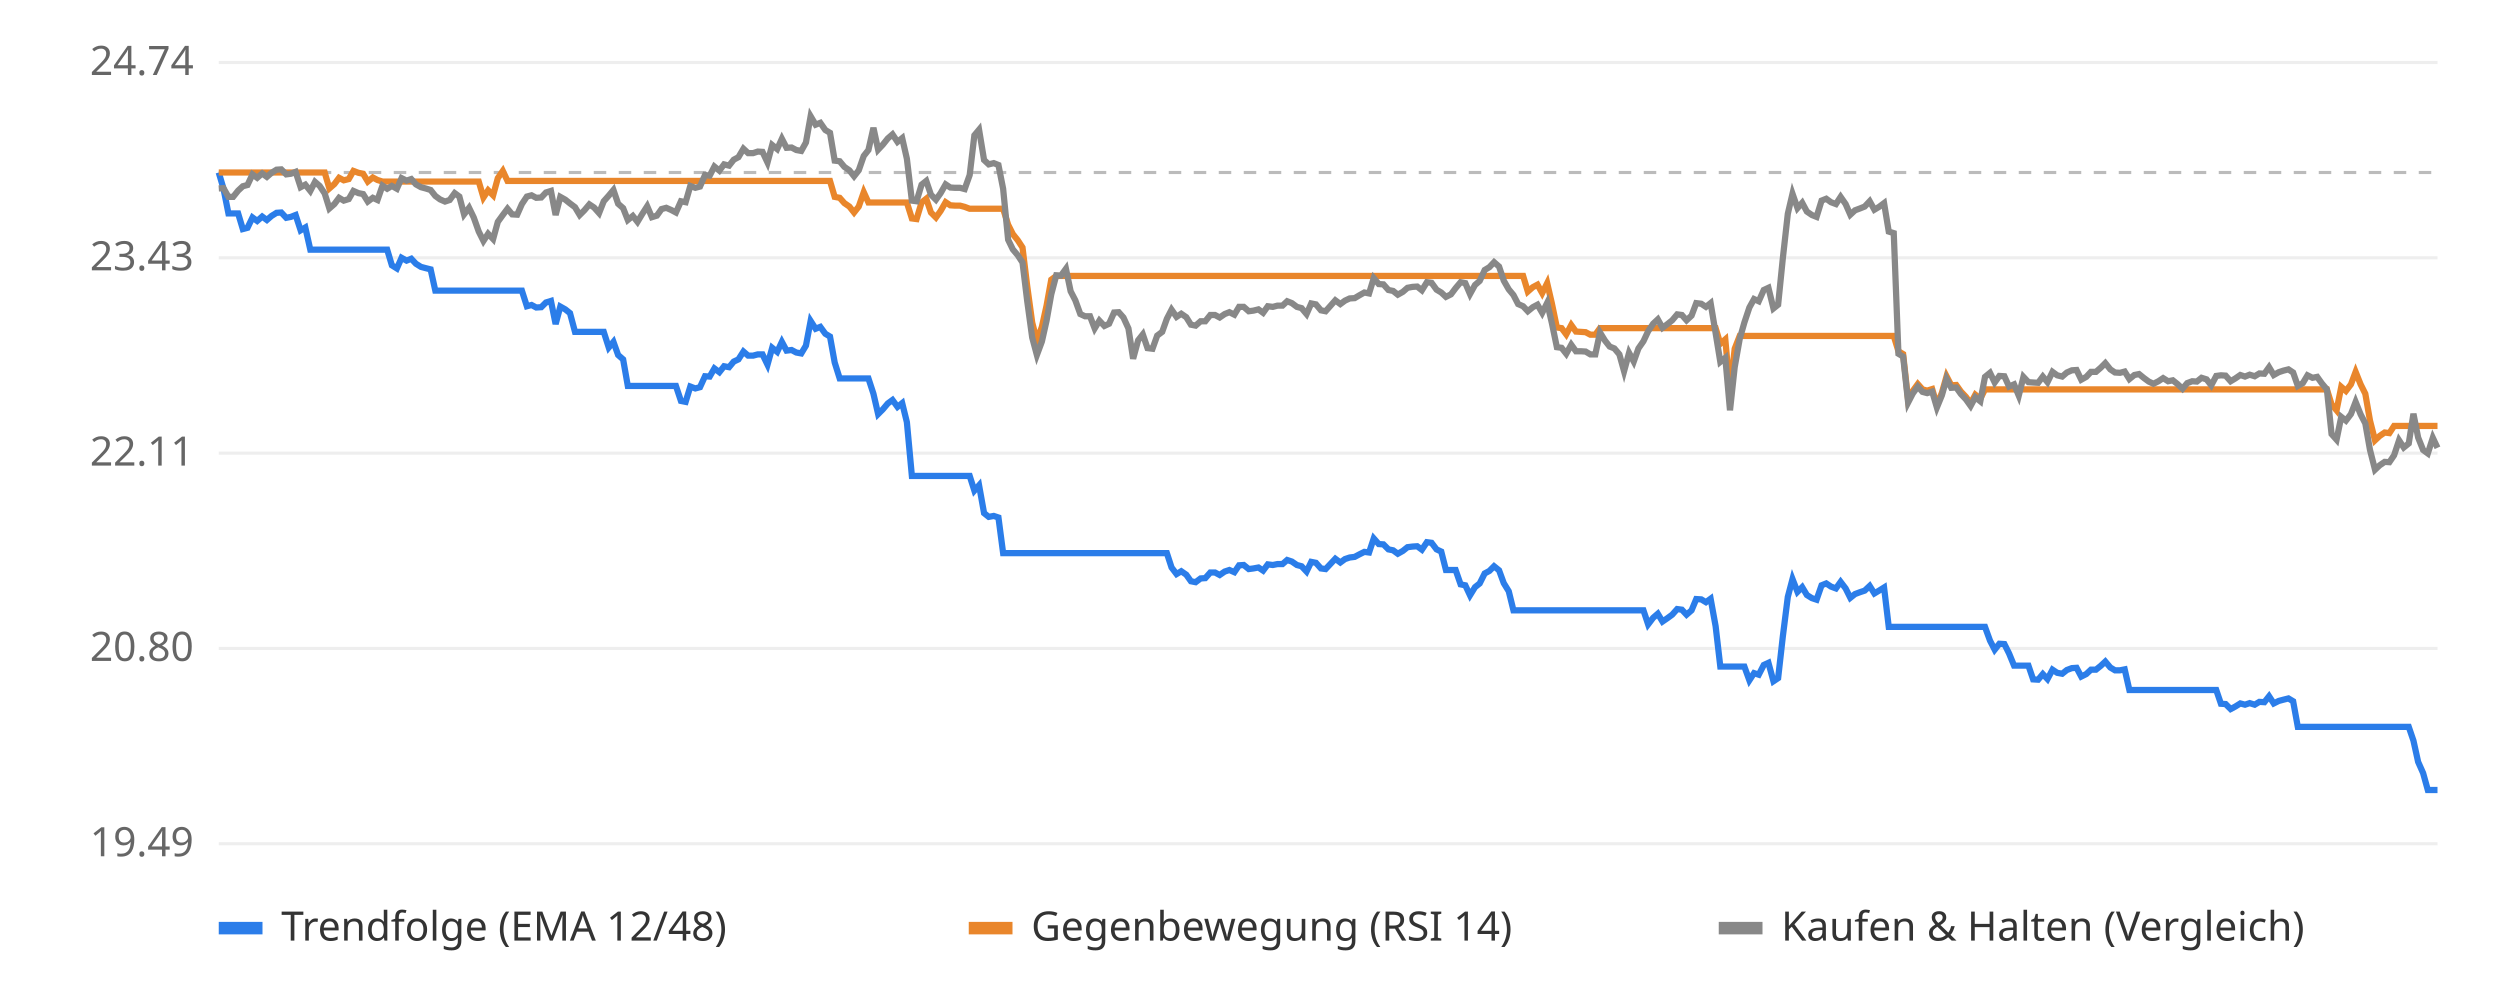
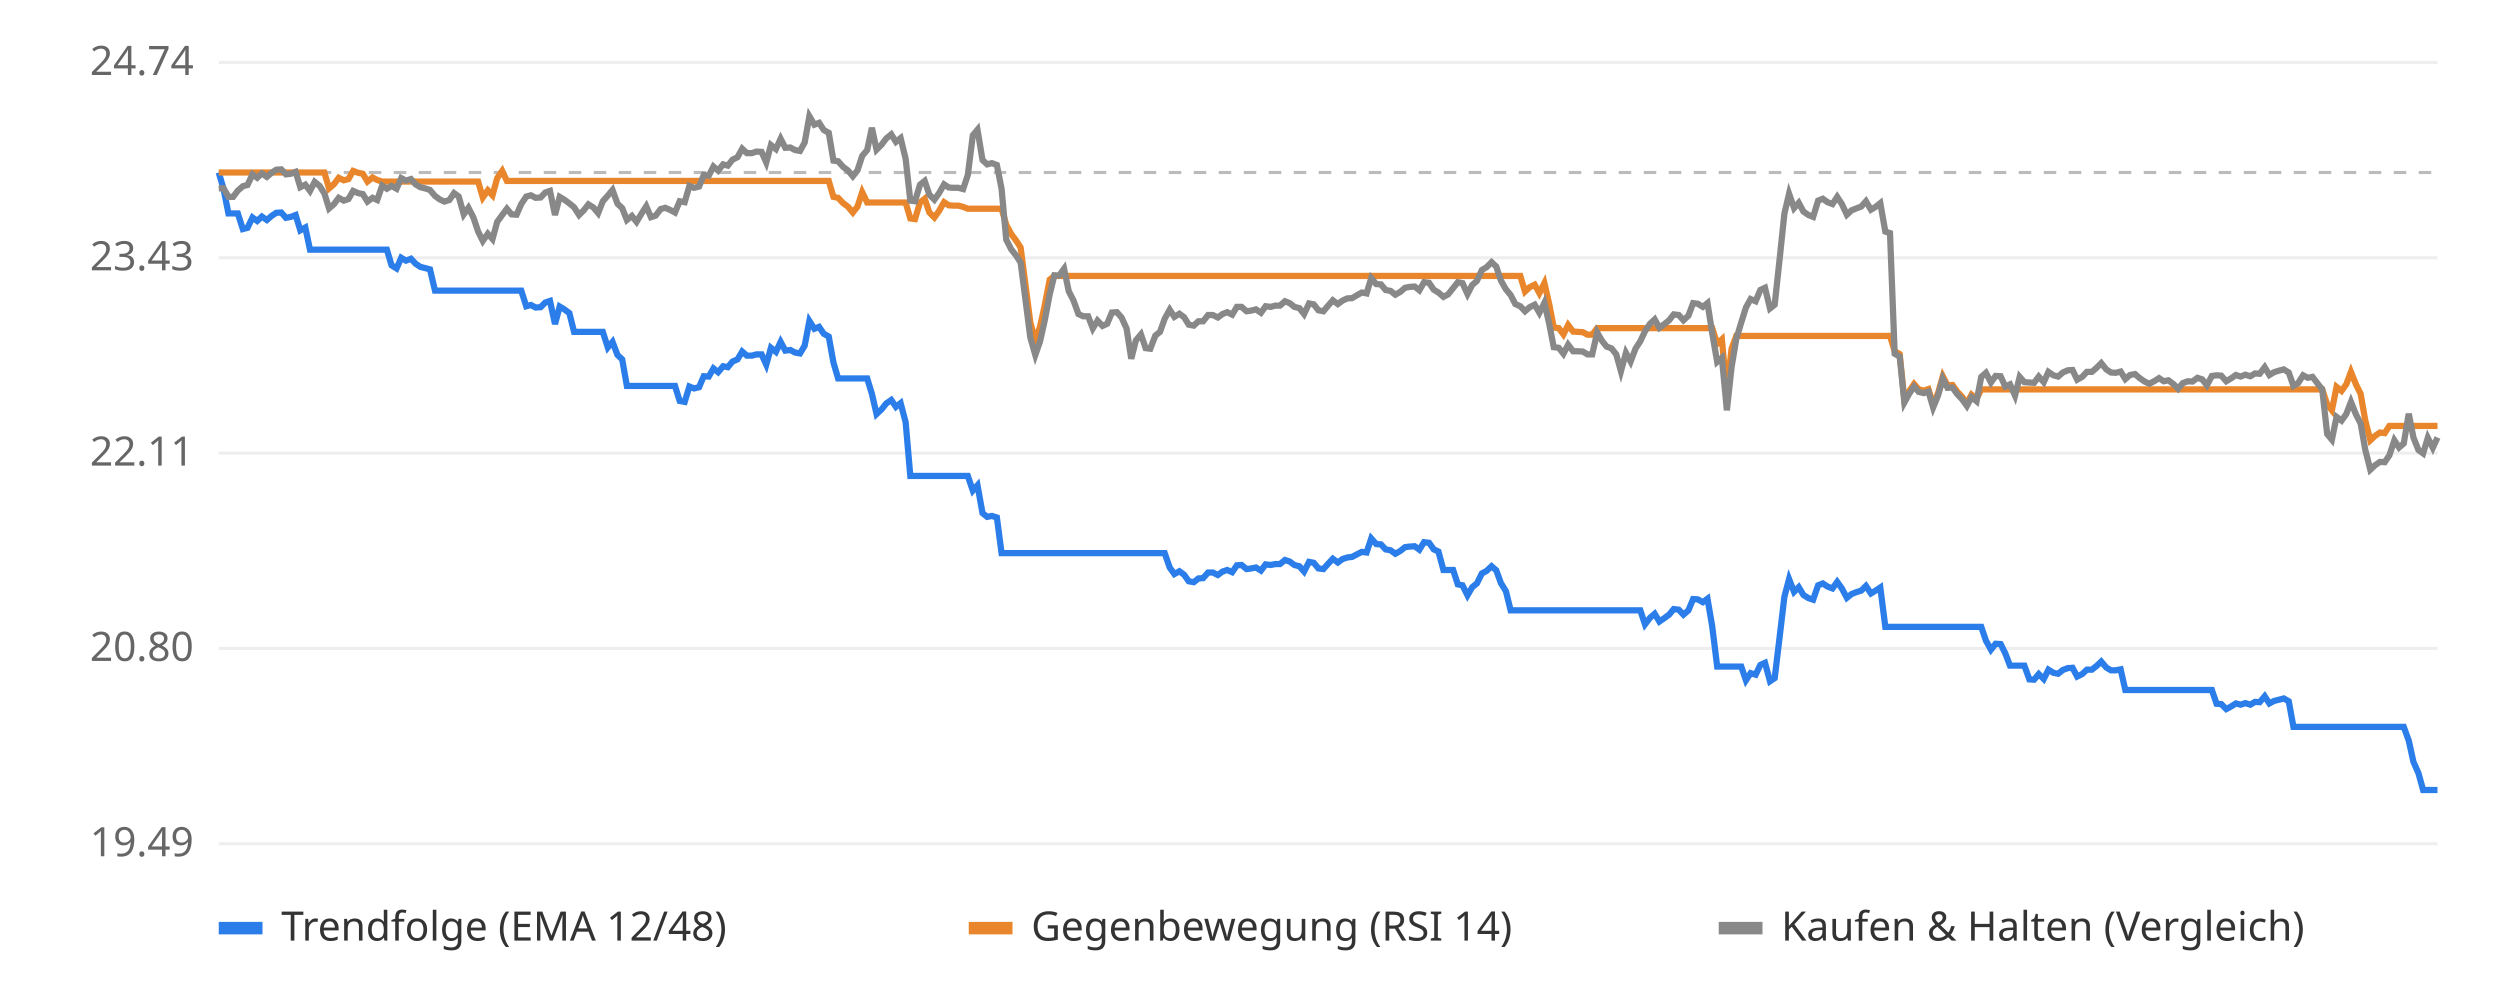
<svg xmlns="http://www.w3.org/2000/svg" viewBox="0 0 800 320" font-family="sans-serif" font-size="13">
  <rect width="800" height="320" fill="#ffffff" />
  <line x1="70" x2="780" y1="270.0" y2="270.0" stroke="#eeeeee" />
  <text x="62" y="274.0" text-anchor="end" fill="#666">19.49</text>
  <line x1="70" x2="780" y1="207.5" y2="207.5" stroke="#eeeeee" />
  <text x="62" y="211.5" text-anchor="end" fill="#666">20.80</text>
  <line x1="70" x2="780" y1="145.0" y2="145.0" stroke="#eeeeee" />
  <text x="62" y="149.0" text-anchor="end" fill="#666">22.11</text>
  <line x1="70" x2="780" y1="82.5" y2="82.5" stroke="#eeeeee" />
  <text x="62" y="86.5" text-anchor="end" fill="#666">23.43</text>
  <line x1="70" x2="780" y1="20.0" y2="20.0" stroke="#eeeeee" />
  <text x="62" y="24.0" text-anchor="end" fill="#666">24.74</text>
  <line x1="70" x2="780" y1="55.2" y2="55.2" stroke="#bbbbbb" stroke-dasharray="4 4" />
-   <polyline points="70.0,55.2 71.5,60.3 73.1,68.3 74.6,68.3 76.2,68.3 77.7,73.3 79.2,72.9 80.8,69.6 82.3,70.7 83.9,69.3 85.4,70.4 86.9,69.1 88.5,68.1 90.0,68.0 91.6,69.7 93.1,69.4 94.6,68.8 96.2,73.7 97.7,72.8 99.3,79.9 100.8,79.9 102.3,79.9 103.9,79.9 105.4,79.9 107.0,79.9 108.5,79.9 110.0,79.9 111.6,79.9 113.1,79.9 114.7,79.9 116.2,79.9 117.7,79.9 119.3,79.9 120.8,79.9 122.4,79.9 123.9,79.9 125.4,84.9 127.0,85.9 128.5,82.5 130.1,83.4 131.6,82.8 133.1,84.4 134.7,85.4 136.2,85.8 137.8,86.2 139.3,93.0 140.8,93.0 142.4,93.0 143.9,93.0 145.5,93.0 147.0,93.0 148.5,93.0 150.1,93.0 151.6,93.0 153.2,93.0 154.7,93.0 156.2,93.0 157.8,93.0 159.3,93.0 160.9,93.0 162.4,93.0 163.9,93.0 165.5,93.0 167.0,93.0 168.6,98.0 170.1,97.6 171.6,98.4 173.2,98.3 174.7,96.8 176.3,96.3 177.8,103.7 179.3,98.1 180.9,99.0 182.4,100.2 184.0,106.2 185.5,106.2 187.0,106.2 188.6,106.2 190.1,106.2 191.7,106.2 193.2,106.2 194.8,111.2 196.3,109.4 197.8,113.6 199.4,115.0 200.9,123.5 202.5,123.5 204.0,123.5 205.5,123.5 207.1,123.5 208.6,123.5 210.2,123.5 211.7,123.5 213.2,123.5 214.8,123.5 216.3,123.5 217.9,128.3 219.4,128.6 220.9,123.7 222.5,124.3 224.0,123.9 225.6,120.4 227.1,120.5 228.6,117.9 230.2,119.1 231.7,117.2 233.3,117.5 234.8,115.7 236.3,115.0 237.9,112.5 239.4,113.8 241.0,113.8 242.5,113.4 244.0,113.4 245.6,116.7 247.1,111.3 248.7,112.6 250.2,109.4 251.7,112.2 253.3,112.0 254.8,112.8 256.4,113.1 257.9,110.6 259.4,102.7 261.0,105.2 262.5,104.6 264.1,106.8 265.6,107.7 267.1,116.0 268.7,121.1 270.2,121.1 271.8,121.1 273.3,121.1 274.8,121.1 276.4,121.1 277.9,121.1 279.5,126.0 281.0,132.5 282.5,131.0 284.1,129.1 285.6,128.0 287.2,130.2 288.7,129.0 290.2,135.1 291.8,152.3 293.3,152.3 294.9,152.3 296.4,152.3 297.9,152.3 299.5,152.3 301.0,152.3 302.6,152.3 304.1,152.3 305.6,152.3 307.2,152.3 308.7,152.3 310.3,152.3 311.8,157.0 313.3,155.3 314.9,164.2 316.4,165.4 318.0,165.1 319.5,165.6 321.0,177.0 322.6,177.0 324.1,177.0 325.7,177.0 327.2,177.0 328.7,177.0 330.3,177.0 331.8,177.0 333.4,177.0 334.9,177.0 336.4,177.0 338.0,177.0 339.5,177.0 341.1,177.0 342.6,177.0 344.1,177.0 345.7,177.0 347.2,177.0 348.8,177.0 350.3,177.0 351.8,177.0 353.4,177.0 354.9,177.0 356.5,177.0 358.0,177.0 359.5,177.0 361.1,177.0 362.6,177.0 364.2,177.0 365.7,177.0 367.2,177.0 368.8,177.0 370.3,177.0 371.9,177.0 373.4,177.0 374.9,181.6 376.5,183.7 378.0,182.8 379.6,183.9 381.1,186.0 382.6,186.3 384.2,185.1 385.7,185.0 387.3,183.2 388.8,183.2 390.3,184.0 391.9,182.9 393.4,182.4 395.0,183.1 396.5,180.9 398.0,180.8 399.6,182.1 401.1,181.9 402.7,181.6 404.2,182.6 405.7,180.6 407.3,180.8 408.8,180.5 410.4,180.5 411.9,179.2 413.4,179.7 415.0,180.8 416.5,181.2 418.1,182.9 419.6,179.8 421.1,180.1 422.7,181.9 424.2,182.1 425.8,180.4 427.3,178.8 428.9,180.0 430.4,178.9 431.9,178.4 433.5,178.2 435.0,177.4 436.6,176.6 438.1,176.8 439.6,172.3 441.2,174.1 442.7,174.2 444.3,175.8 445.8,176.1 447.3,177.2 448.9,176.3 450.4,175.1 452.0,174.9 453.5,174.8 455.0,175.9 456.6,173.5 458.1,173.7 459.7,175.8 461.2,176.5 462.7,182.4 464.3,182.4 465.8,182.4 467.4,187.0 468.9,187.3 470.4,190.5 472.0,187.9 473.5,186.7 475.1,183.5 476.6,182.7 478.1,181.2 479.7,182.5 481.2,186.6 482.8,189.2 484.3,195.3 485.8,195.3 487.4,195.3 488.9,195.3 490.5,195.3 492.0,195.3 493.5,195.3 495.1,195.3 496.6,195.3 498.2,195.3 499.7,195.3 501.2,195.3 502.8,195.3 504.3,195.3 505.9,195.3 507.4,195.3 508.9,195.3 510.5,195.3 512.0,195.3 513.6,195.3 515.1,195.3 516.6,195.3 518.2,195.3 519.7,195.3 521.3,195.3 522.8,195.3 524.3,195.3 525.9,195.3 527.4,199.8 529.0,197.7 530.5,196.4 532.0,198.9 533.6,197.8 535.1,196.7 536.7,194.9 538.2,195.1 539.7,196.7 541.3,195.3 542.8,191.7 544.4,191.8 545.9,192.7 547.4,191.6 549.0,200.4 550.5,213.3 552.1,213.3 553.6,213.3 555.1,213.3 556.7,213.3 558.2,213.3 559.8,217.7 561.3,215.4 562.8,215.9 564.4,212.8 565.9,212.1 567.5,218.0 569.0,217.0 570.5,203.7 572.1,191.0 573.6,185.3 575.2,189.4 576.7,187.9 578.2,190.4 579.8,191.4 581.3,191.9 582.9,187.3 584.4,186.7 585.9,187.7 587.5,188.3 589.0,186.2 590.6,188.3 592.1,191.3 593.6,190.1 595.2,189.5 596.7,189.0 598.3,187.5 599.8,189.9 601.3,189.0 602.9,188.0 604.4,200.6 606.0,200.6 607.5,200.6 609.0,200.6 610.6,200.6 612.1,200.6 613.7,200.6 615.2,200.6 616.7,200.6 618.3,200.6 619.8,200.6 621.4,200.6 622.9,200.6 624.4,200.6 626.0,200.6 627.5,200.6 629.1,200.6 630.6,200.6 632.1,200.6 633.7,200.6 635.2,200.6 636.8,205.0 638.3,207.9 639.8,206.0 641.4,206.1 642.9,209.1 644.5,213.0 646.0,213.0 647.5,213.0 649.1,213.0 650.6,217.4 652.2,217.5 653.7,215.7 655.2,217.3 656.8,214.3 658.3,215.3 659.9,215.6 661.4,214.4 663.0,213.8 664.5,213.7 666.0,216.5 667.6,215.7 669.1,214.3 670.7,214.3 672.2,213.1 673.7,211.7 675.3,213.6 676.8,214.5 678.4,214.5 679.9,214.2 681.4,220.8 683.0,220.8 684.5,220.8 686.1,220.8 687.6,220.8 689.1,220.8 690.7,220.8 692.2,220.8 693.8,220.8 695.3,220.8 696.8,220.8 698.4,220.8 699.9,220.8 701.5,220.8 703.0,220.8 704.5,220.8 706.1,220.8 707.6,220.8 709.2,220.8 710.7,225.2 712.2,225.3 713.8,226.9 715.3,226.1 716.9,225.1 718.4,225.5 719.9,225.0 721.5,225.5 723.0,224.6 724.6,224.7 726.1,222.8 727.6,225.1 729.2,224.3 730.7,223.9 732.3,223.5 733.8,224.4 735.3,232.6 736.9,232.6 738.4,232.6 740.0,232.6 741.5,232.6 743.0,232.6 744.6,232.6 746.1,232.6 747.7,232.6 749.2,232.6 750.7,232.6 752.3,232.6 753.8,232.6 755.4,232.6 756.9,232.6 758.4,232.6 760.0,232.6 761.5,232.6 763.1,232.6 764.6,232.6 766.1,232.6 767.7,232.6 769.2,232.6 770.8,232.6 772.3,237.0 773.8,243.8 775.4,247.4 776.9,252.8 778.5,252.8 780.0,252.8" fill="none" stroke="#2b7de9" stroke-width="2" />
-   <polyline points="70.0,55.2 71.5,55.2 73.1,55.2 74.6,55.2 76.2,55.2 77.7,55.2 79.2,55.2 80.8,55.2 82.3,55.2 83.9,55.2 85.4,55.2 86.9,55.2 88.5,55.2 90.0,55.2 91.6,55.2 93.1,55.2 94.6,55.2 96.2,55.2 97.7,55.2 99.3,55.2 100.8,55.2 102.3,55.2 103.9,55.2 105.4,60.3 107.0,58.9 108.5,56.9 110.0,57.7 111.6,57.3 113.1,54.7 114.7,55.3 116.2,55.6 117.7,58.1 119.3,56.8 120.8,57.6 122.4,58.1 123.9,58.1 125.4,58.1 127.0,58.1 128.5,58.1 130.1,58.1 131.6,58.1 133.1,58.1 134.7,58.1 136.2,58.1 137.8,58.1 139.3,58.1 140.8,58.1 142.4,58.1 143.9,58.1 145.5,58.1 147.0,58.1 148.5,58.1 150.1,58.1 151.6,58.1 153.2,58.1 154.7,63.2 156.2,60.9 157.8,62.5 159.3,57.0 160.9,54.7 162.4,57.9 163.9,57.9 165.5,57.9 167.0,57.9 168.6,57.9 170.1,57.9 171.6,57.9 173.2,57.9 174.7,57.9 176.3,57.9 177.8,57.9 179.3,57.9 180.9,57.9 182.4,57.9 184.0,57.9 185.5,57.9 187.0,57.9 188.6,57.9 190.1,57.9 191.7,57.9 193.2,57.9 194.8,57.9 196.3,57.9 197.8,57.9 199.4,57.9 200.9,57.9 202.5,57.9 204.0,57.9 205.5,57.9 207.1,57.9 208.6,57.9 210.2,57.9 211.7,57.9 213.2,57.9 214.8,57.9 216.3,57.9 217.9,57.9 219.4,57.9 220.9,57.9 222.5,57.9 224.0,57.9 225.6,57.9 227.1,57.9 228.6,57.9 230.2,57.9 231.7,57.9 233.3,57.9 234.8,57.9 236.3,57.9 237.9,57.9 239.4,57.9 241.0,57.9 242.5,57.9 244.0,57.9 245.6,57.9 247.1,57.9 248.7,57.9 250.2,57.9 251.7,57.9 253.3,57.9 254.8,57.9 256.4,57.9 257.9,57.9 259.4,57.9 261.0,57.9 262.5,57.9 264.1,57.9 265.6,57.9 267.1,63.0 268.7,63.3 270.2,65.0 271.8,66.1 273.3,68.0 274.8,66.1 276.4,61.5 277.9,64.8 279.5,64.8 281.0,64.8 282.5,64.8 284.1,64.8 285.6,64.8 287.2,64.8 288.7,64.8 290.2,64.8 291.8,69.9 293.3,70.1 294.9,64.8 296.4,63.6 297.9,68.0 299.5,69.6 301.0,67.5 302.6,64.7 304.1,65.7 305.6,65.8 307.2,65.8 308.7,66.2 310.3,66.8 311.8,66.8 313.3,66.8 314.9,66.8 316.4,66.8 318.0,66.8 319.5,66.8 321.0,66.8 322.6,71.9 324.1,74.9 325.7,76.9 327.2,79.2 328.7,91.5 330.3,103.2 331.8,109.0 333.4,104.6 334.9,97.8 336.4,89.5 338.0,88.3 339.5,88.3 341.1,88.3 342.6,88.3 344.1,88.3 345.7,88.3 347.2,88.3 348.8,88.3 350.3,88.3 351.8,88.3 353.4,88.3 354.9,88.3 356.5,88.3 358.0,88.3 359.5,88.3 361.1,88.3 362.6,88.3 364.2,88.3 365.7,88.3 367.2,88.3 368.8,88.3 370.3,88.3 371.9,88.3 373.4,88.3 374.9,88.3 376.5,88.3 378.0,88.3 379.6,88.3 381.1,88.3 382.6,88.3 384.2,88.3 385.7,88.3 387.3,88.3 388.8,88.3 390.3,88.3 391.9,88.3 393.4,88.3 395.0,88.3 396.5,88.3 398.0,88.3 399.6,88.3 401.1,88.3 402.7,88.3 404.2,88.3 405.7,88.3 407.3,88.3 408.8,88.3 410.4,88.3 411.9,88.3 413.4,88.3 415.0,88.3 416.5,88.3 418.1,88.3 419.6,88.3 421.1,88.3 422.7,88.3 424.2,88.3 425.8,88.3 427.3,88.3 428.9,88.3 430.4,88.3 431.9,88.3 433.5,88.3 435.0,88.3 436.6,88.3 438.1,88.3 439.6,88.3 441.2,88.3 442.7,88.3 444.3,88.3 445.8,88.3 447.3,88.3 448.9,88.3 450.4,88.3 452.0,88.3 453.5,88.3 455.0,88.3 456.6,88.3 458.1,88.3 459.7,88.3 461.2,88.3 462.7,88.3 464.3,88.3 465.8,88.3 467.4,88.3 468.9,88.3 470.4,88.3 472.0,88.3 473.5,88.3 475.1,88.3 476.6,88.3 478.1,88.3 479.7,88.3 481.2,88.3 482.8,88.3 484.3,88.3 485.8,88.3 487.4,88.3 488.9,93.3 490.5,91.9 492.0,91.1 493.5,93.8 495.1,90.6 496.6,97.1 498.2,104.8 499.7,105.0 501.2,107.0 502.8,104.0 504.3,106.1 505.9,106.2 507.4,106.3 508.9,107.1 510.5,107.1 512.0,105.0 513.6,105.0 515.1,105.0 516.6,105.0 518.2,105.0 519.7,105.0 521.3,105.0 522.8,105.0 524.3,105.0 525.9,105.0 527.4,105.0 529.0,105.0 530.5,105.0 532.0,105.0 533.6,105.0 535.1,105.0 536.7,105.0 538.2,105.0 539.7,105.0 541.3,105.0 542.8,105.0 544.4,105.0 545.9,105.0 547.4,105.0 549.0,105.0 550.5,110.0 552.1,108.6 553.6,125.5 555.1,111.6 556.7,107.5 558.2,107.5 559.8,107.5 561.3,107.5 562.8,107.5 564.4,107.5 565.9,107.5 567.5,107.5 569.0,107.5 570.5,107.5 572.1,107.5 573.6,107.5 575.2,107.5 576.7,107.5 578.2,107.5 579.8,107.5 581.3,107.5 582.9,107.5 584.4,107.5 585.9,107.5 587.5,107.5 589.0,107.5 590.6,107.5 592.1,107.5 593.6,107.5 595.2,107.5 596.7,107.5 598.3,107.5 599.8,107.5 601.3,107.5 602.9,107.5 604.4,107.5 606.0,107.5 607.5,112.4 609.0,113.3 610.6,128.0 612.1,125.1 613.7,122.9 615.2,124.6 616.7,125.0 618.3,124.5 619.8,129.6 621.4,125.7 622.9,120.4 624.4,123.3 626.0,123.2 627.5,125.3 629.1,127.0 630.6,129.1 632.1,126.3 633.7,127.6 635.2,124.6 636.8,124.6 638.3,124.6 639.8,124.6 641.4,124.6 642.9,124.6 644.5,124.6 646.0,124.6 647.5,124.6 649.1,124.6 650.6,124.6 652.2,124.6 653.7,124.6 655.2,124.6 656.8,124.6 658.3,124.6 659.9,124.6 661.4,124.6 663.0,124.6 664.5,124.6 666.0,124.6 667.6,124.6 669.1,124.6 670.7,124.6 672.2,124.6 673.7,124.6 675.3,124.6 676.8,124.6 678.4,124.6 679.9,124.6 681.4,124.6 683.0,124.6 684.5,124.6 686.1,124.6 687.6,124.6 689.1,124.6 690.7,124.6 692.2,124.6 693.8,124.6 695.3,124.6 696.8,124.6 698.4,124.6 699.9,124.6 701.5,124.6 703.0,124.6 704.5,124.6 706.1,124.6 707.6,124.6 709.2,124.6 710.7,124.6 712.2,124.6 713.8,124.6 715.3,124.6 716.9,124.6 718.4,124.6 719.9,124.6 721.5,124.6 723.0,124.6 724.6,124.6 726.1,124.6 727.6,124.6 729.2,124.6 730.7,124.6 732.3,124.6 733.8,124.6 735.3,124.6 736.9,124.6 738.4,124.6 740.0,124.6 741.5,124.6 743.0,124.6 744.6,124.6 746.1,129.4 747.7,131.3 749.2,123.8 750.7,125.1 752.3,123.0 753.8,119.0 755.4,123.0 756.9,126.0 758.4,134.6 760.0,140.9 761.5,139.5 763.1,138.4 764.6,138.6 766.1,136.3 767.7,136.3 769.2,136.3 770.8,136.3 772.3,136.3 773.8,136.3 775.4,136.3 776.9,136.3 778.5,136.3 780.0,136.3" fill="none" stroke="#e9862b" stroke-width="2" />
-   <polyline points="70.0,60.3 71.5,60.2 73.1,63.0 74.6,63.0 76.2,61.0 77.7,59.6 79.2,59.2 80.8,55.8 82.3,56.9 83.9,55.5 85.4,56.6 86.9,55.3 88.5,54.3 90.0,54.2 91.6,55.8 93.1,55.6 94.6,55.0 96.2,59.9 97.7,59.1 99.3,61.1 100.8,58.2 102.3,59.5 103.9,61.9 105.4,66.7 107.0,65.3 108.5,63.3 110.0,64.2 111.6,63.7 113.1,61.1 114.7,61.8 116.2,62.1 117.7,64.5 119.3,63.3 120.8,64.0 122.4,59.4 123.9,60.4 125.4,59.5 127.0,60.4 128.5,57.0 130.1,57.8 131.6,57.3 133.1,59.0 134.7,59.9 136.2,60.3 137.8,60.8 139.3,62.7 140.8,63.8 142.4,64.5 143.9,64.0 145.5,61.8 147.0,62.9 148.5,68.6 150.1,66.5 151.6,69.6 153.2,74.1 154.7,77.1 156.2,74.8 157.8,76.5 159.3,71.0 160.9,68.8 162.4,66.8 163.9,68.6 165.5,68.7 167.0,65.3 168.6,62.9 170.1,62.5 171.6,63.3 173.2,63.2 174.7,61.6 176.3,61.1 177.8,68.8 179.3,63.0 180.9,63.9 182.4,65.1 184.0,66.3 185.5,68.8 187.0,67.3 188.6,65.4 190.1,66.4 191.7,68.2 193.2,64.4 194.8,62.6 196.3,60.8 197.8,65.2 199.4,66.6 200.9,70.4 202.5,69.1 204.0,71.0 205.5,68.5 207.1,66.0 208.6,69.5 210.2,69.0 211.7,66.9 213.2,66.5 214.8,67.2 216.3,68.0 217.9,64.4 219.4,64.7 220.9,59.5 222.5,60.1 224.0,59.7 225.6,56.0 227.1,56.2 228.6,53.3 230.2,54.6 231.7,52.6 233.3,53.0 234.8,51.1 236.3,50.3 237.9,47.6 239.4,49.0 241.0,49.0 242.5,48.5 244.0,48.6 245.6,52.0 247.1,46.4 248.7,47.7 250.2,44.4 251.7,47.3 253.3,47.2 254.8,48.0 256.4,48.3 257.9,45.6 259.4,37.2 261.0,39.9 262.5,39.3 264.1,41.6 265.6,42.5 267.1,51.4 268.7,51.6 270.2,53.4 271.8,54.5 273.3,56.4 274.8,54.5 276.4,49.9 277.9,48.0 279.5,40.9 281.0,47.9 282.5,46.3 284.1,44.3 285.6,43.0 287.2,45.4 288.7,44.2 290.2,50.8 291.8,64.2 293.3,64.4 294.9,59.1 296.4,57.9 297.9,62.3 299.5,63.9 301.0,61.8 302.6,59.0 304.1,60.0 305.6,60.1 307.2,60.1 308.7,60.5 310.3,56.0 311.8,43.3 313.3,41.5 314.9,51.2 316.4,52.6 318.0,52.2 319.5,52.8 321.0,60.4 322.6,76.7 324.1,79.8 325.7,81.7 327.2,84.0 328.7,96.3 330.3,108.0 331.8,113.6 333.4,109.3 334.9,102.6 336.4,94.2 338.0,88.1 339.5,88.2 341.1,86.0 342.6,93.2 344.1,96.1 345.7,100.5 347.2,101.2 348.8,101.2 350.3,105.1 351.8,102.6 353.4,104.3 354.9,103.6 356.5,100.0 358.0,99.9 359.5,101.6 361.1,105.1 362.6,114.8 364.2,108.9 365.7,107.0 367.2,111.4 368.8,111.6 370.3,107.4 371.9,106.2 373.4,102.0 374.9,99.1 376.5,101.4 378.0,100.4 379.6,101.5 381.1,103.9 382.6,104.2 384.2,102.8 385.7,102.8 387.3,100.8 388.8,100.8 390.3,101.6 391.9,100.5 393.4,99.9 395.0,100.7 396.5,98.2 398.0,98.2 399.6,99.6 401.1,99.4 402.7,99.0 404.2,100.1 405.7,98.0 407.3,98.2 408.8,97.8 410.4,97.8 411.9,96.4 413.4,97.0 415.0,98.2 416.5,98.6 418.1,100.5 419.6,97.1 421.1,97.4 422.7,99.3 424.2,99.6 425.8,97.8 427.3,96.1 428.9,97.3 430.4,96.2 431.9,95.5 433.5,95.4 435.0,94.5 436.6,93.6 438.1,93.9 439.6,89.0 441.2,90.9 442.7,91.0 444.3,92.8 445.8,93.1 447.3,94.3 448.9,93.4 450.4,92.1 452.0,91.8 453.5,91.7 455.0,92.9 456.6,90.3 458.1,90.5 459.7,92.7 461.2,93.6 462.7,95.0 464.3,94.2 465.8,92.2 467.4,90.3 468.9,90.6 470.4,94.1 472.0,91.2 473.5,89.9 475.1,86.4 476.6,85.5 478.1,83.9 479.7,85.3 481.2,89.8 482.8,92.6 484.3,94.4 485.8,97.3 487.4,98.0 488.9,99.6 490.5,98.3 492.0,97.5 493.5,100.1 495.1,96.9 496.6,103.4 498.2,111.1 499.7,111.3 501.2,113.2 502.8,110.3 504.3,112.4 505.9,112.4 507.4,112.5 508.9,113.4 510.5,113.4 512.0,106.4 513.6,109.0 515.1,110.9 516.6,111.5 518.2,113.4 519.7,118.8 521.3,112.9 522.8,115.7 524.3,111.5 525.9,109.2 527.4,106.0 529.0,103.6 530.5,102.2 532.0,104.9 533.6,103.7 535.1,102.5 536.7,100.6 538.2,100.8 539.7,102.5 541.3,101.0 542.8,97.0 544.4,97.2 545.9,98.2 547.4,97.0 549.0,106.6 550.5,115.8 552.1,114.5 553.6,131.3 555.1,117.5 556.7,108.5 558.2,103.2 559.8,98.4 561.3,95.7 562.8,96.4 564.4,92.8 565.9,92.1 567.5,98.7 569.0,97.5 570.5,82.7 572.1,68.4 573.6,62.0 575.2,66.6 576.7,64.9 578.2,67.7 579.8,68.8 581.3,69.4 582.9,64.2 584.4,63.6 585.9,64.7 587.5,65.3 589.0,63.0 590.6,65.3 592.1,68.7 593.6,67.3 595.2,66.7 596.7,66.1 598.3,64.4 599.8,67.1 601.3,66.2 602.9,65.0 604.4,74.1 606.0,74.6 607.5,113.2 609.0,114.1 610.6,128.8 612.1,125.9 613.7,123.7 615.2,125.4 616.7,125.8 618.3,125.3 619.8,130.4 621.4,126.5 622.9,121.2 624.4,124.1 626.0,124.0 627.5,126.1 629.1,127.8 630.6,129.9 632.1,127.1 633.7,128.4 635.2,120.6 636.8,119.3 638.3,122.4 639.8,120.3 641.4,120.4 642.9,123.7 644.5,123.0 646.0,126.6 647.5,120.6 649.1,122.3 650.6,122.4 652.2,122.5 653.7,120.5 655.2,122.3 656.8,119.0 658.3,120.1 659.9,120.5 661.4,119.2 663.0,118.5 664.5,118.4 666.0,121.5 667.6,120.6 669.1,119.0 670.7,119.0 672.2,117.7 673.7,116.2 675.3,118.2 676.8,119.2 678.4,119.3 679.9,118.9 681.4,121.3 683.0,120.0 684.5,119.7 686.1,121.0 687.6,122.1 689.1,122.8 690.7,122.0 692.2,121.0 693.8,122.0 695.3,121.7 696.8,122.9 698.4,124.4 699.9,122.6 701.5,122.0 703.0,122.1 704.5,120.9 706.1,121.4 707.6,123.3 709.2,120.3 710.7,120.1 712.2,120.2 713.8,122.0 715.3,121.1 716.9,120.0 718.4,120.5 719.9,119.9 721.5,120.4 723.0,119.5 724.6,119.6 726.1,117.5 727.6,120.0 729.2,119.1 730.7,118.6 732.3,118.2 733.8,119.2 735.3,123.5 736.9,122.6 738.4,120.1 740.0,120.9 741.5,120.6 743.0,122.7 744.6,124.6 746.1,138.9 747.7,140.7 749.2,133.4 750.7,134.6 752.3,132.5 753.8,128.6 755.4,132.6 756.9,135.5 758.4,144.0 760.0,150.3 761.5,148.9 763.1,147.8 764.6,147.9 766.1,145.7 767.7,140.9 769.2,143.2 770.8,141.9 772.3,132.4 773.8,140.0 775.4,144.0 776.9,145.1 778.5,140.1 780.0,143.3" fill="none" stroke="#888888" stroke-width="2" />
+   <polyline points="70.0,55.2 71.5,60.3 73.1,68.3 74.6,68.3 76.1,68.3 77.7,73.3 79.2,72.9 80.8,69.6 82.3,70.7 83.8,69.3 85.4,70.4 86.9,69.1 88.4,68.1 90.0,68.0 91.5,69.7 93.1,69.4 94.6,68.8 96.1,73.7 97.7,72.8 99.2,79.9 100.7,79.9 102.3,79.9 103.8,79.9 105.3,79.9 106.9,79.9 108.4,79.9 110.0,79.9 111.5,79.9 113.0,79.9 114.6,79.9 116.1,79.9 117.6,79.9 119.2,79.9 120.7,79.9 122.3,79.9 123.8,79.9 125.3,84.9 126.9,85.9 128.4,82.5 129.9,83.4 131.5,82.8 133.0,84.4 134.5,85.4 136.1,85.8 137.6,86.2 139.2,93.0 140.7,93.0 142.2,93.0 143.8,93.0 145.3,93.0 146.8,93.0 148.4,93.0 149.9,93.0 151.5,93.0 153.0,93.0 154.5,93.0 156.1,93.0 157.6,93.0 159.1,93.0 160.7,93.0 162.2,93.0 163.7,93.0 165.3,93.0 166.8,93.0 168.4,98.0 169.9,97.6 171.4,98.4 173.0,98.3 174.5,96.8 176.0,96.3 177.6,103.7 179.1,98.1 180.6,99.0 182.2,100.2 183.7,106.2 185.3,106.2 186.8,106.2 188.3,106.2 189.9,106.2 191.4,106.2 192.9,106.2 194.5,111.2 196.0,109.4 197.6,113.6 199.1,115.0 200.6,123.5 202.2,123.5 203.7,123.5 205.2,123.5 206.8,123.5 208.3,123.5 209.8,123.5 211.4,123.5 212.9,123.5 214.5,123.5 216.0,123.5 217.5,128.3 219.1,128.6 220.6,123.7 222.1,124.3 223.7,123.9 225.2,120.4 226.8,120.5 228.3,117.9 229.8,119.1 231.4,117.2 232.9,117.5 234.4,115.7 236.0,115.0 237.5,112.5 239.0,113.8 240.6,113.8 242.1,113.4 243.7,113.4 245.2,116.7 246.7,111.3 248.3,112.6 249.8,109.4 251.3,112.2 252.9,112.0 254.4,112.8 256.0,113.1 257.5,110.6 259.0,102.7 260.6,105.2 262.1,104.6 263.6,106.8 265.2,107.7 266.7,116.0 268.2,121.1 269.8,121.1 271.3,121.1 272.9,121.1 274.4,121.1 275.9,121.1 277.5,121.1 279.0,126.0 280.5,132.5 282.1,131.0 283.6,129.1 285.2,128.0 286.7,130.2 288.2,129.0 289.8,135.1 291.3,152.3 292.8,152.3 294.4,152.3 295.9,152.3 297.4,152.3 299.0,152.3 300.5,152.3 302.1,152.3 303.6,152.3 305.1,152.3 306.7,152.3 308.2,152.3 309.7,152.3 311.3,157.0 312.8,155.3 314.4,164.2 315.9,165.4 317.4,165.1 319.0,165.6 320.5,177.0 322.0,177.0 323.6,177.0 325.1,177.0 326.6,177.0 328.2,177.0 329.7,177.0 331.3,177.0 332.8,177.0 334.3,177.0 335.9,177.0 337.4,177.0 338.9,177.0 340.5,177.0 342.0,177.0 343.5,177.0 345.1,177.0 346.6,177.0 348.2,177.0 349.7,177.0 351.2,177.0 352.8,177.0 354.3,177.0 355.8,177.0 357.4,177.0 358.9,177.0 360.5,177.0 362.0,177.0 363.5,177.0 365.1,177.0 366.6,177.0 368.1,177.0 369.7,177.0 371.2,177.0 372.7,177.0 374.3,181.6 375.8,183.7 377.4,182.8 378.9,183.9 380.4,186.0 382.0,186.3 383.5,185.1 385.0,185.0 386.6,183.2 388.1,183.2 389.7,184.0 391.2,182.9 392.7,182.4 394.3,183.1 395.8,180.9 397.3,180.8 398.9,182.1 400.4,181.9 401.9,181.6 403.5,182.6 405.0,180.6 406.6,180.8 408.1,180.5 409.6,180.5 411.2,179.2 412.7,179.7 414.2,180.8 415.8,181.2 417.3,182.9 418.9,179.8 420.4,180.1 421.9,181.9 423.5,182.1 425.0,180.4 426.5,178.8 428.1,180.0 429.6,178.9 431.1,178.4 432.7,178.2 434.2,177.4 435.8,176.6 437.3,176.8 438.8,172.3 440.4,174.1 441.9,174.2 443.4,175.8 445.0,176.1 446.5,177.2 448.1,176.3 449.6,175.1 451.1,174.9 452.7,174.8 454.2,175.9 455.7,173.5 457.3,173.7 458.8,175.8 460.3,176.5 461.9,182.4 463.4,182.4 465.0,182.4 466.5,187.0 468.0,187.3 469.6,190.5 471.1,187.9 472.6,186.7 474.2,183.5 475.7,182.7 477.3,181.2 478.8,182.5 480.3,186.6 481.9,189.2 483.4,195.3 484.9,195.3 486.5,195.3 488.0,195.3 489.5,195.3 491.1,195.3 492.6,195.3 494.2,195.3 495.7,195.3 497.2,195.3 498.8,195.3 500.3,195.3 501.8,195.3 503.4,195.3 504.9,195.3 506.5,195.3 508.0,195.3 509.5,195.3 511.1,195.3 512.6,195.3 514.1,195.3 515.7,195.3 517.2,195.3 518.7,195.3 520.3,195.3 521.8,195.3 523.4,195.3 524.9,195.3 526.4,199.8 528.0,197.7 529.5,196.4 531.0,198.9 532.6,197.8 534.1,196.7 535.6,194.9 537.2,195.1 538.7,196.7 540.3,195.3 541.8,191.7 543.3,191.8 544.9,192.7 546.4,191.6 547.9,200.4 549.5,213.3 551.0,213.3 552.6,213.3 554.1,213.3 555.6,213.3 557.2,213.3 558.7,217.7 560.2,215.4 561.8,215.9 563.3,212.8 564.8,212.1 566.4,218.0 567.9,217.0 569.5,203.7 571.0,191.0 572.5,185.3 574.1,189.4 575.6,187.9 577.1,190.4 578.7,191.4 580.2,191.9 581.8,187.3 583.3,186.7 584.8,187.7 586.4,188.3 587.9,186.2 589.4,188.3 591.0,191.3 592.5,190.1 594.0,189.5 595.6,189.0 597.1,187.5 598.7,189.9 600.2,189.0 601.7,188.0 603.3,200.6 604.8,200.6 606.3,200.6 607.9,200.6 609.4,200.6 611.0,200.6 612.5,200.6 614.0,200.6 615.6,200.6 617.1,200.6 618.6,200.6 620.2,200.6 621.7,200.6 623.2,200.6 624.8,200.6 626.3,200.6 627.9,200.6 629.4,200.6 630.9,200.6 632.5,200.6 634.0,200.6 635.5,205.0 637.1,207.9 638.6,206.0 640.2,206.1 641.7,209.1 643.2,213.0 644.8,213.0 646.3,213.0 647.8,213.0 649.4,217.4 650.9,217.5 652.4,215.7 654.0,217.3 655.5,214.3 657.1,215.3 658.6,215.6 660.1,214.4 661.7,213.8 663.2,213.7 664.7,216.5 666.3,215.7 667.8,214.3 669.4,214.3 670.9,213.1 672.4,211.7 674.0,213.6 675.5,214.5 677.0,214.5 678.6,214.2 680.1,220.8 681.6,220.8 683.2,220.8 684.7,220.8 686.3,220.8 687.8,220.8 689.3,220.8 690.9,220.8 692.4,220.8 693.9,220.8 695.5,220.8 697.0,220.8 698.5,220.8 700.1,220.8 701.6,220.8 703.2,220.8 704.7,220.8 706.2,220.8 707.8,220.8 709.3,225.2 710.8,225.3 712.4,226.9 713.9,226.1 715.5,225.1 717.0,225.5 718.5,225.0 720.1,225.5 721.6,224.6 723.1,224.7 724.7,222.8 726.2,225.1 727.7,224.3 729.3,223.9 730.8,223.5 732.4,224.4 733.9,232.6 735.4,232.6 737.0,232.6 738.5,232.6 740.0,232.6 741.6,232.6 743.1,232.6 744.7,232.6 746.2,232.6 747.7,232.6 749.3,232.6 750.8,232.6 752.3,232.6 753.9,232.6 755.4,232.6 756.9,232.6 758.5,232.6 760.0,232.6 761.6,232.6 763.1,232.6 764.6,232.6 766.2,232.6 767.7,232.6 769.2,232.6 770.8,237.0 772.3,243.8 773.9,247.4 775.4,252.8 776.9,252.8 778.5,252.8 780.0,252.8" fill="none" stroke="#2b7de9" stroke-width="2" />
+   <polyline points="70.0,55.2 71.5,55.2 73.1,55.2 74.6,55.2 76.1,55.2 77.7,55.2 79.2,55.2 80.8,55.2 82.3,55.2 83.8,55.2 85.4,55.2 86.9,55.2 88.4,55.2 90.0,55.2 91.5,55.2 93.1,55.2 94.6,55.2 96.1,55.2 97.7,55.2 99.2,55.2 100.7,55.2 102.3,55.2 103.8,55.2 105.3,60.3 106.9,58.9 108.4,56.9 110.0,57.7 111.5,57.3 113.0,54.7 114.6,55.3 116.1,55.6 117.6,58.1 119.2,56.8 120.7,57.6 122.3,58.1 123.8,58.1 125.3,58.1 126.9,58.1 128.4,58.1 129.9,58.1 131.5,58.1 133.0,58.1 134.5,58.1 136.1,58.1 137.6,58.1 139.2,58.1 140.7,58.1 142.2,58.1 143.8,58.1 145.3,58.1 146.8,58.1 148.4,58.1 149.9,58.1 151.5,58.1 153.0,58.1 154.5,63.2 156.1,60.9 157.6,62.5 159.1,57.0 160.7,54.7 162.2,57.9 163.7,57.9 165.3,57.9 166.8,57.9 168.4,57.9 169.9,57.9 171.4,57.9 173.0,57.9 174.5,57.9 176.0,57.9 177.6,57.9 179.1,57.9 180.6,57.9 182.2,57.9 183.7,57.9 185.3,57.9 186.8,57.9 188.3,57.9 189.9,57.9 191.4,57.9 192.9,57.9 194.5,57.9 196.0,57.9 197.6,57.9 199.1,57.9 200.6,57.9 202.2,57.9 203.7,57.9 205.2,57.9 206.8,57.9 208.3,57.9 209.8,57.9 211.4,57.9 212.9,57.9 214.5,57.9 216.0,57.9 217.5,57.9 219.1,57.9 220.6,57.9 222.1,57.9 223.7,57.9 225.2,57.9 226.8,57.9 228.3,57.9 229.8,57.9 231.4,57.9 232.9,57.9 234.4,57.9 236.0,57.9 237.5,57.9 239.0,57.9 240.6,57.9 242.1,57.9 243.7,57.9 245.2,57.9 246.7,57.9 248.3,57.9 249.8,57.9 251.3,57.9 252.9,57.9 254.4,57.9 256.0,57.9 257.5,57.9 259.0,57.9 260.6,57.9 262.1,57.9 263.6,57.9 265.2,57.9 266.7,63.0 268.2,63.3 269.8,65.0 271.3,66.1 272.9,68.0 274.4,66.1 275.9,61.5 277.5,64.8 279.0,64.8 280.5,64.8 282.1,64.8 283.6,64.8 285.2,64.8 286.7,64.8 288.2,64.8 289.8,64.8 291.3,69.9 292.8,70.1 294.4,64.8 295.9,63.6 297.4,68.0 299.0,69.6 300.5,67.5 302.1,64.7 303.6,65.7 305.1,65.8 306.7,65.8 308.2,66.2 309.7,66.8 311.3,66.8 312.8,66.8 314.4,66.8 315.9,66.8 317.4,66.8 319.0,66.8 320.5,66.8 322.0,71.9 323.6,74.9 325.1,76.9 326.6,79.2 328.2,91.5 329.7,103.2 331.3,109.0 332.8,104.6 334.3,97.8 335.9,89.5 337.4,88.3 338.9,88.3 340.5,88.3 342.0,88.3 343.5,88.3 345.1,88.3 346.6,88.3 348.2,88.3 349.7,88.3 351.2,88.3 352.8,88.3 354.3,88.3 355.8,88.3 357.4,88.3 358.9,88.3 360.5,88.3 362.0,88.3 363.5,88.3 365.1,88.3 366.6,88.3 368.1,88.3 369.7,88.3 371.2,88.3 372.7,88.3 374.3,88.3 375.8,88.3 377.4,88.3 378.9,88.3 380.4,88.3 382.0,88.3 383.5,88.3 385.0,88.3 386.6,88.3 388.1,88.3 389.7,88.3 391.2,88.3 392.7,88.3 394.3,88.3 395.8,88.3 397.3,88.3 398.9,88.3 400.4,88.3 401.9,88.3 403.5,88.3 405.0,88.3 406.6,88.3 408.1,88.3 409.6,88.3 411.2,88.3 412.7,88.3 414.2,88.3 415.8,88.3 417.3,88.3 418.9,88.3 420.4,88.3 421.9,88.3 423.5,88.3 425.0,88.3 426.5,88.3 428.1,88.3 429.6,88.3 431.1,88.3 432.7,88.3 434.2,88.3 435.8,88.3 437.3,88.3 438.8,88.3 440.4,88.3 441.9,88.3 443.4,88.3 445.0,88.3 446.5,88.3 448.1,88.3 449.6,88.3 451.1,88.3 452.7,88.3 454.2,88.3 455.7,88.3 457.3,88.3 458.8,88.3 460.3,88.3 461.9,88.3 463.4,88.3 465.0,88.3 466.5,88.3 468.0,88.3 469.6,88.3 471.1,88.3 472.6,88.3 474.2,88.3 475.7,88.3 477.3,88.3 478.8,88.3 480.3,88.3 481.9,88.3 483.4,88.3 484.9,88.3 486.5,88.3 488.0,93.3 489.5,91.9 491.1,91.1 492.6,93.8 494.2,90.6 495.7,97.1 497.2,104.8 498.8,105.0 500.3,107.0 501.8,104.0 503.4,106.1 504.9,106.2 506.5,106.3 508.0,107.1 509.5,107.1 511.1,105.0 512.6,105.0 514.1,105.0 515.7,105.0 517.2,105.0 518.7,105.0 520.3,105.0 521.8,105.0 523.4,105.0 524.9,105.0 526.4,105.0 528.0,105.0 529.5,105.0 531.0,105.0 532.6,105.0 534.1,105.0 535.6,105.0 537.2,105.0 538.7,105.0 540.3,105.0 541.8,105.0 543.3,105.0 544.9,105.0 546.4,105.0 547.9,105.0 549.5,110.0 551.0,108.6 552.6,125.5 554.1,111.6 555.6,107.5 557.2,107.5 558.7,107.5 560.2,107.5 561.8,107.5 563.3,107.5 564.8,107.5 566.4,107.5 567.9,107.5 569.5,107.5 571.0,107.5 572.5,107.5 574.1,107.5 575.6,107.5 577.1,107.5 578.7,107.5 580.2,107.5 581.8,107.5 583.3,107.5 584.8,107.5 586.4,107.5 587.9,107.5 589.4,107.5 591.0,107.5 592.5,107.5 594.0,107.5 595.6,107.5 597.1,107.5 598.7,107.5 600.2,107.5 601.7,107.5 603.3,107.5 604.8,107.5 606.3,112.4 607.9,113.3 609.4,128.0 611.0,125.1 612.5,122.9 614.0,124.6 615.6,125.0 617.1,124.5 618.6,129.6 620.2,125.7 621.7,120.4 623.2,123.3 624.8,123.2 626.3,125.3 627.9,127.0 629.4,129.1 630.9,126.3 632.5,127.6 634.0,124.6 635.5,124.6 637.1,124.6 638.6,124.6 640.2,124.6 641.7,124.6 643.2,124.6 644.8,124.6 646.3,124.6 647.8,124.6 649.4,124.6 650.9,124.6 652.4,124.6 654.0,124.6 655.5,124.6 657.1,124.6 658.6,124.6 660.1,124.6 661.7,124.6 663.2,124.6 664.7,124.6 666.3,124.6 667.8,124.6 669.4,124.6 670.9,124.6 672.4,124.6 674.0,124.6 675.5,124.6 677.0,124.6 678.6,124.6 680.1,124.6 681.6,124.6 683.2,124.6 684.7,124.6 686.3,124.6 687.8,124.6 689.3,124.6 690.9,124.6 692.4,124.6 693.9,124.6 695.5,124.6 697.0,124.6 698.5,124.6 700.1,124.6 701.6,124.6 703.2,124.6 704.7,124.6 706.2,124.6 707.8,124.6 709.3,124.6 710.8,124.6 712.4,124.6 713.9,124.6 715.5,124.6 717.0,124.6 718.5,124.6 720.1,124.6 721.6,124.6 723.1,124.6 724.7,124.6 726.2,124.6 727.7,124.6 729.3,124.6 730.8,124.6 732.4,124.6 733.9,124.6 735.4,124.6 737.0,124.6 738.5,124.6 740.0,124.6 741.6,124.6 743.1,124.6 744.7,129.4 746.2,131.3 747.7,123.8 749.3,125.1 750.8,123.0 752.3,119.0 753.9,123.0 755.4,126.0 756.9,134.6 758.5,140.9 760.0,139.5 761.6,138.4 763.1,138.6 764.6,136.3 766.2,136.3 767.7,136.3 769.2,136.3 770.8,136.3 772.3,136.3 773.9,136.3 775.4,136.3 776.9,136.3 778.5,136.3 780.0,136.3" fill="none" stroke="#e9862b" stroke-width="2" />
+   <polyline points="70.0,60.3 71.5,60.2 73.1,63.0 74.6,63.0 76.1,61.0 77.7,59.6 79.2,59.2 80.8,55.8 82.3,56.9 83.8,55.5 85.4,56.6 86.9,55.3 88.4,54.3 90.0,54.2 91.5,55.8 93.1,55.6 94.6,55.0 96.1,59.9 97.7,59.1 99.2,61.1 100.7,58.2 102.3,59.5 103.8,61.9 105.3,66.7 106.9,65.3 108.4,63.3 110.0,64.2 111.5,63.7 113.0,61.1 114.6,61.8 116.1,62.1 117.6,64.5 119.2,63.3 120.7,64.0 122.3,59.4 123.8,60.4 125.3,59.5 126.9,60.4 128.4,57.0 129.9,57.8 131.5,57.3 133.0,59.0 134.5,59.9 136.1,60.3 137.6,60.8 139.2,62.7 140.7,63.8 142.2,64.5 143.8,64.0 145.3,61.8 146.8,62.9 148.4,68.6 149.9,66.5 151.5,69.6 153.0,74.1 154.5,77.1 156.1,74.8 157.6,76.5 159.1,71.0 160.7,68.8 162.2,66.8 163.7,68.6 165.3,68.7 166.8,65.3 168.4,62.9 169.9,62.5 171.4,63.3 173.0,63.2 174.5,61.6 176.0,61.1 177.6,68.8 179.1,63.0 180.6,63.9 182.2,65.1 183.7,66.3 185.3,68.8 186.8,67.3 188.3,65.4 189.9,66.4 191.4,68.2 192.9,64.4 194.5,62.6 196.0,60.8 197.6,65.2 199.1,66.6 200.6,70.4 202.2,69.1 203.7,71.0 205.2,68.5 206.8,66.0 208.3,69.5 209.8,69.0 211.4,66.9 212.9,66.5 214.5,67.2 216.0,68.0 217.5,64.4 219.1,64.7 220.6,59.5 222.1,60.1 223.7,59.7 225.2,56.0 226.8,56.2 228.3,53.3 229.8,54.6 231.4,52.6 232.9,53.0 234.4,51.1 236.0,50.3 237.5,47.6 239.0,49.0 240.6,49.0 242.1,48.5 243.7,48.6 245.2,52.0 246.7,46.4 248.3,47.7 249.8,44.4 251.3,47.3 252.9,47.2 254.4,48.0 256.0,48.3 257.5,45.6 259.0,37.2 260.6,39.9 262.1,39.3 263.6,41.6 265.2,42.5 266.7,51.4 268.2,51.6 269.8,53.4 271.3,54.5 272.9,56.4 274.4,54.5 275.9,49.9 277.5,48.0 279.0,40.9 280.5,47.9 282.1,46.3 283.6,44.3 285.2,43.0 286.7,45.4 288.2,44.2 289.8,50.8 291.3,64.2 292.8,64.4 294.4,59.1 295.9,57.9 297.4,62.3 299.0,63.9 300.5,61.8 302.1,59.0 303.6,60.0 305.1,60.1 306.7,60.1 308.2,60.5 309.7,56.0 311.3,43.3 312.8,41.5 314.4,51.2 315.9,52.6 317.4,52.2 319.0,52.8 320.5,60.4 322.0,76.7 323.6,79.8 325.1,81.7 326.6,84.0 328.2,96.3 329.7,108.0 331.3,113.6 332.8,109.3 334.3,102.6 335.9,94.2 337.4,88.1 338.9,88.2 340.5,86.0 342.0,93.2 343.5,96.1 345.1,100.5 346.6,101.2 348.2,101.2 349.7,105.1 351.2,102.6 352.8,104.3 354.3,103.6 355.8,100.0 357.4,99.9 358.9,101.6 360.5,105.1 362.0,114.8 363.5,108.9 365.1,107.0 366.6,111.4 368.1,111.6 369.7,107.4 371.2,106.2 372.7,102.0 374.3,99.1 375.8,101.4 377.4,100.4 378.9,101.5 380.4,103.9 382.0,104.2 383.5,102.8 385.0,102.8 386.6,100.8 388.1,100.8 389.7,101.6 391.2,100.5 392.7,99.9 394.3,100.7 395.8,98.2 397.3,98.2 398.9,99.6 400.4,99.4 401.9,99.0 403.5,100.1 405.0,98.0 406.6,98.2 408.1,97.8 409.6,97.8 411.2,96.4 412.7,97.0 414.2,98.2 415.8,98.6 417.3,100.5 418.9,97.1 420.4,97.4 421.9,99.3 423.5,99.6 425.0,97.8 426.5,96.1 428.1,97.3 429.6,96.2 431.1,95.5 432.7,95.4 434.2,94.5 435.8,93.6 437.3,93.9 438.8,89.0 440.4,90.9 441.9,91.0 443.4,92.8 445.0,93.1 446.5,94.3 448.1,93.4 449.6,92.1 451.1,91.8 452.7,91.7 454.2,92.9 455.7,90.3 457.3,90.5 458.8,92.7 460.3,93.6 461.9,95.0 463.4,94.2 465.0,92.2 466.5,90.3 468.0,90.6 469.6,94.1 471.1,91.2 472.6,89.9 474.2,86.4 475.7,85.5 477.3,83.9 478.8,85.3 480.3,89.8 481.9,92.6 483.4,94.4 484.9,97.3 486.5,98.0 488.0,99.6 489.5,98.3 491.1,97.5 492.6,100.1 494.2,96.9 495.7,103.4 497.2,111.1 498.8,111.3 500.3,113.2 501.8,110.3 503.4,112.4 504.9,112.4 506.5,112.5 508.0,113.4 509.5,113.4 511.1,106.4 512.6,109.0 514.1,110.9 515.7,111.5 517.2,113.4 518.7,118.8 520.3,112.9 521.8,115.7 523.4,111.5 524.9,109.2 526.4,106.0 528.0,103.6 529.5,102.2 531.0,104.9 532.6,103.7 534.1,102.5 535.6,100.6 537.2,100.8 538.7,102.5 540.3,101.0 541.8,97.0 543.3,97.2 544.9,98.2 546.4,97.0 547.9,106.6 549.5,115.8 551.0,114.5 552.6,131.3 554.1,117.5 555.6,108.5 557.2,103.2 558.7,98.4 560.2,95.7 561.8,96.4 563.3,92.8 564.8,92.1 566.4,98.7 567.9,97.5 569.5,82.7 571.0,68.4 572.5,62.0 574.1,66.6 575.6,64.9 577.1,67.7 578.7,68.8 580.2,69.4 581.8,64.2 583.3,63.6 584.8,64.7 586.4,65.3 587.9,63.0 589.4,65.3 591.0,68.7 592.5,67.3 594.0,66.7 595.6,66.1 597.1,64.4 598.7,67.1 600.2,66.2 601.7,65.0 603.3,74.1 604.8,74.6 606.3,113.2 607.9,114.1 609.4,128.8 611.0,125.9 612.5,123.7 614.0,125.4 615.6,125.8 617.1,125.3 618.6,130.4 620.2,126.5 621.7,121.2 623.2,124.1 624.8,124.0 626.3,126.1 627.9,127.8 629.4,129.9 630.9,127.1 632.5,128.4 634.0,120.6 635.5,119.3 637.1,122.4 638.6,120.3 640.2,120.4 641.7,123.7 643.2,123.0 644.8,126.6 646.3,120.6 647.8,122.3 649.4,122.4 650.9,122.5 652.4,120.5 654.0,122.3 655.5,119.0 657.1,120.1 658.6,120.5 660.1,119.2 661.7,118.5 663.2,118.4 664.7,121.5 666.3,120.6 667.8,119.0 669.4,119.0 670.9,117.7 672.4,116.2 674.0,118.2 675.5,119.2 677.0,119.3 678.6,118.9 680.1,121.3 681.6,120.0 683.2,119.7 684.7,121.0 686.3,122.1 687.8,122.8 689.3,122.0 690.9,121.0 692.4,122.0 693.9,121.7 695.5,122.9 697.0,124.4 698.5,122.6 700.1,122.0 701.6,122.1 703.2,120.9 704.7,121.4 706.2,123.3 707.8,120.3 709.3,120.1 710.8,120.2 712.4,122.0 713.9,121.1 715.5,120.0 717.0,120.5 718.5,119.9 720.1,120.4 721.6,119.5 723.1,119.6 724.7,117.5 726.2,120.0 727.7,119.1 729.3,118.6 730.8,118.2 732.4,119.2 733.9,123.5 735.4,122.6 737.0,120.1 738.5,120.9 740.0,120.6 741.6,122.7 743.1,124.6 744.7,138.9 746.2,140.7 747.7,133.4 749.3,134.6 750.8,132.5 752.3,128.6 753.9,132.6 755.4,135.5 756.9,144.0 758.5,150.3 760.0,148.9 761.6,147.8 763.1,147.9 764.6,145.7 766.2,140.9 767.7,143.2 769.2,141.9 770.8,132.4 772.3,140.0 773.9,144.0 775.4,145.1 776.9,140.1 778.5,143.3 780.0,140.0" fill="none" stroke="#888888" stroke-width="2" />
  <rect x="70" y="295" width="14" height="4" fill="#2b7de9" />
  <text x="90" y="301" fill="#333">Trendfolge (EMA 12/48)</text>
  <rect x="310" y="295" width="14" height="4" fill="#e9862b" />
  <text x="330" y="301" fill="#333">Gegenbewegung (RSI 14)</text>
  <rect x="550" y="295" width="14" height="4" fill="#888888" />
  <text x="570" y="301" fill="#333">Kaufen &amp; Halten (Vergleich)</text>
</svg>
